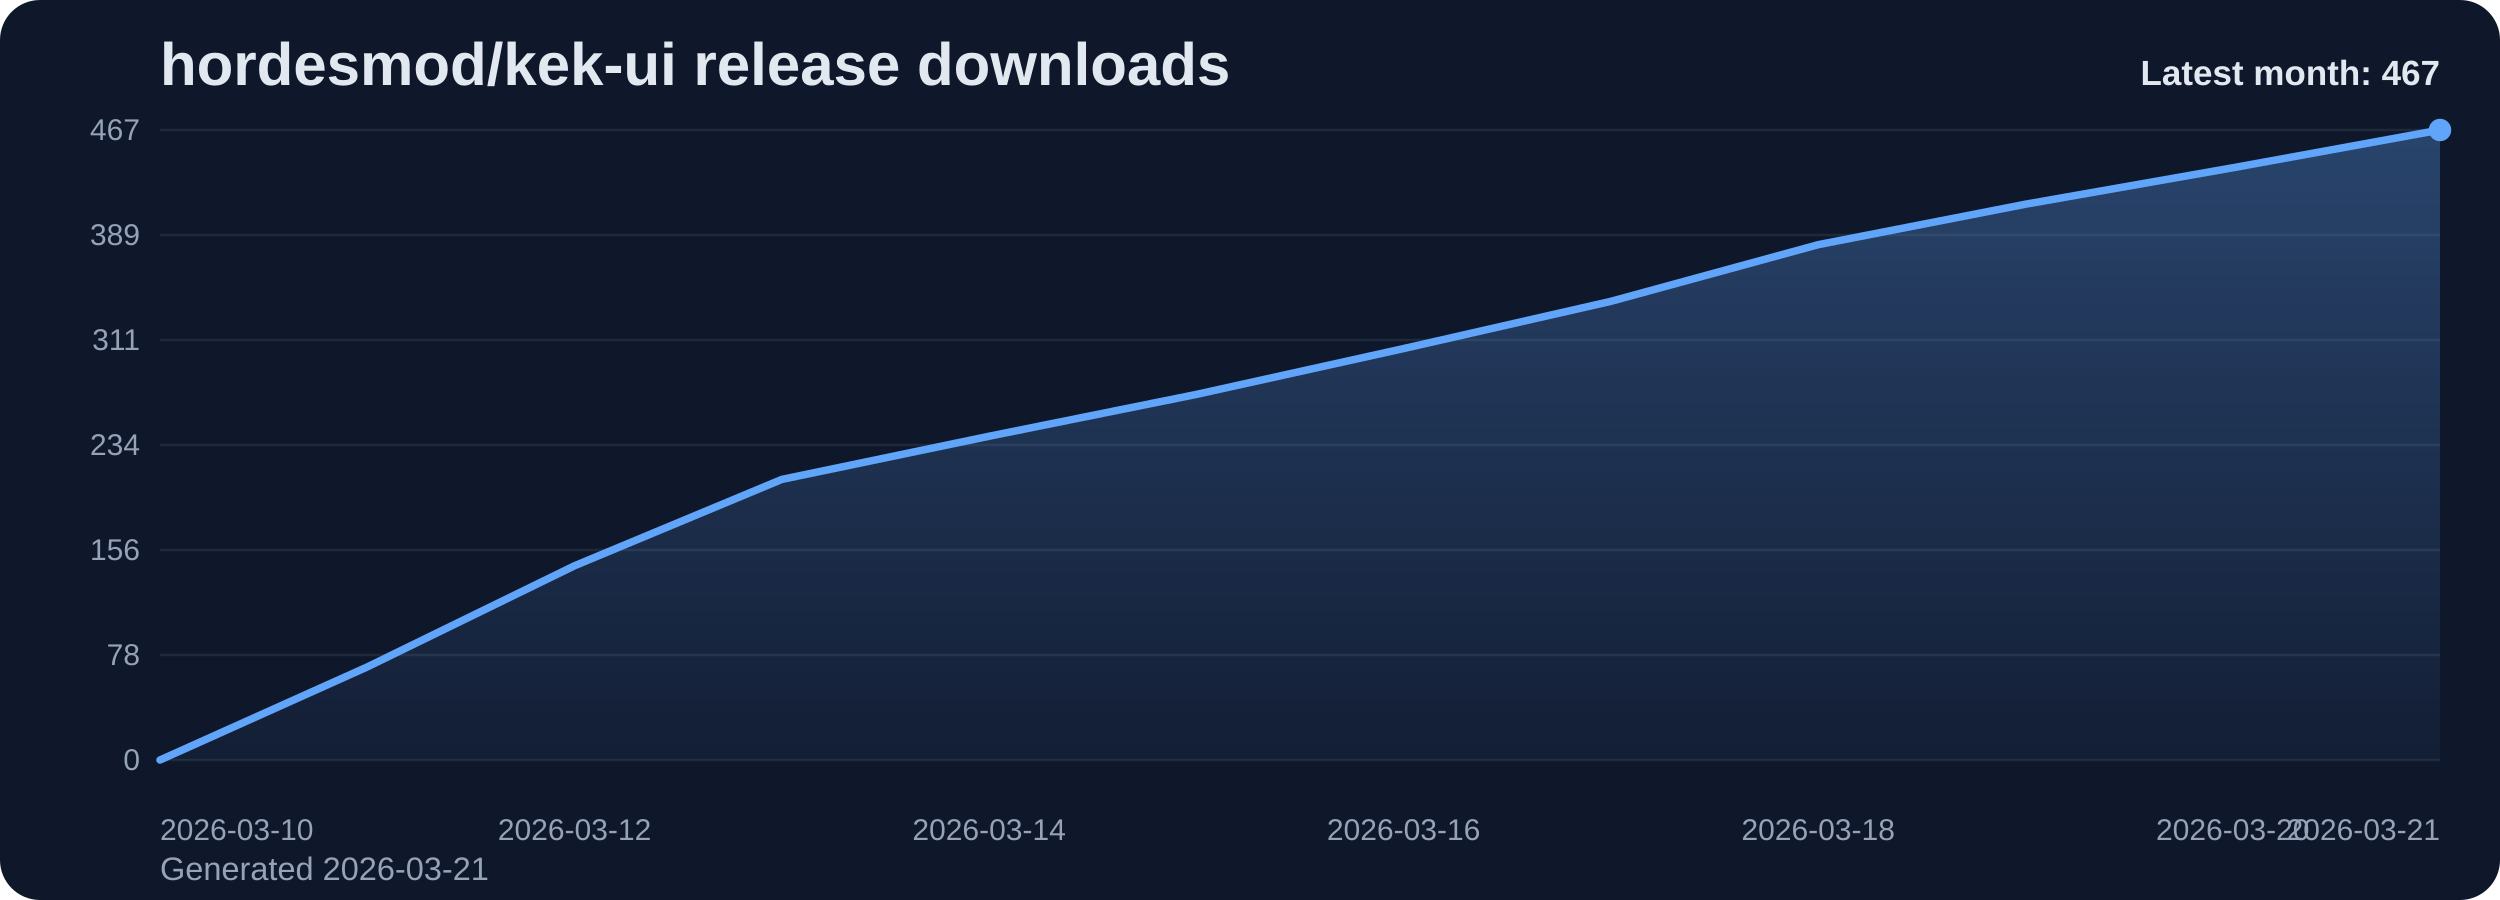
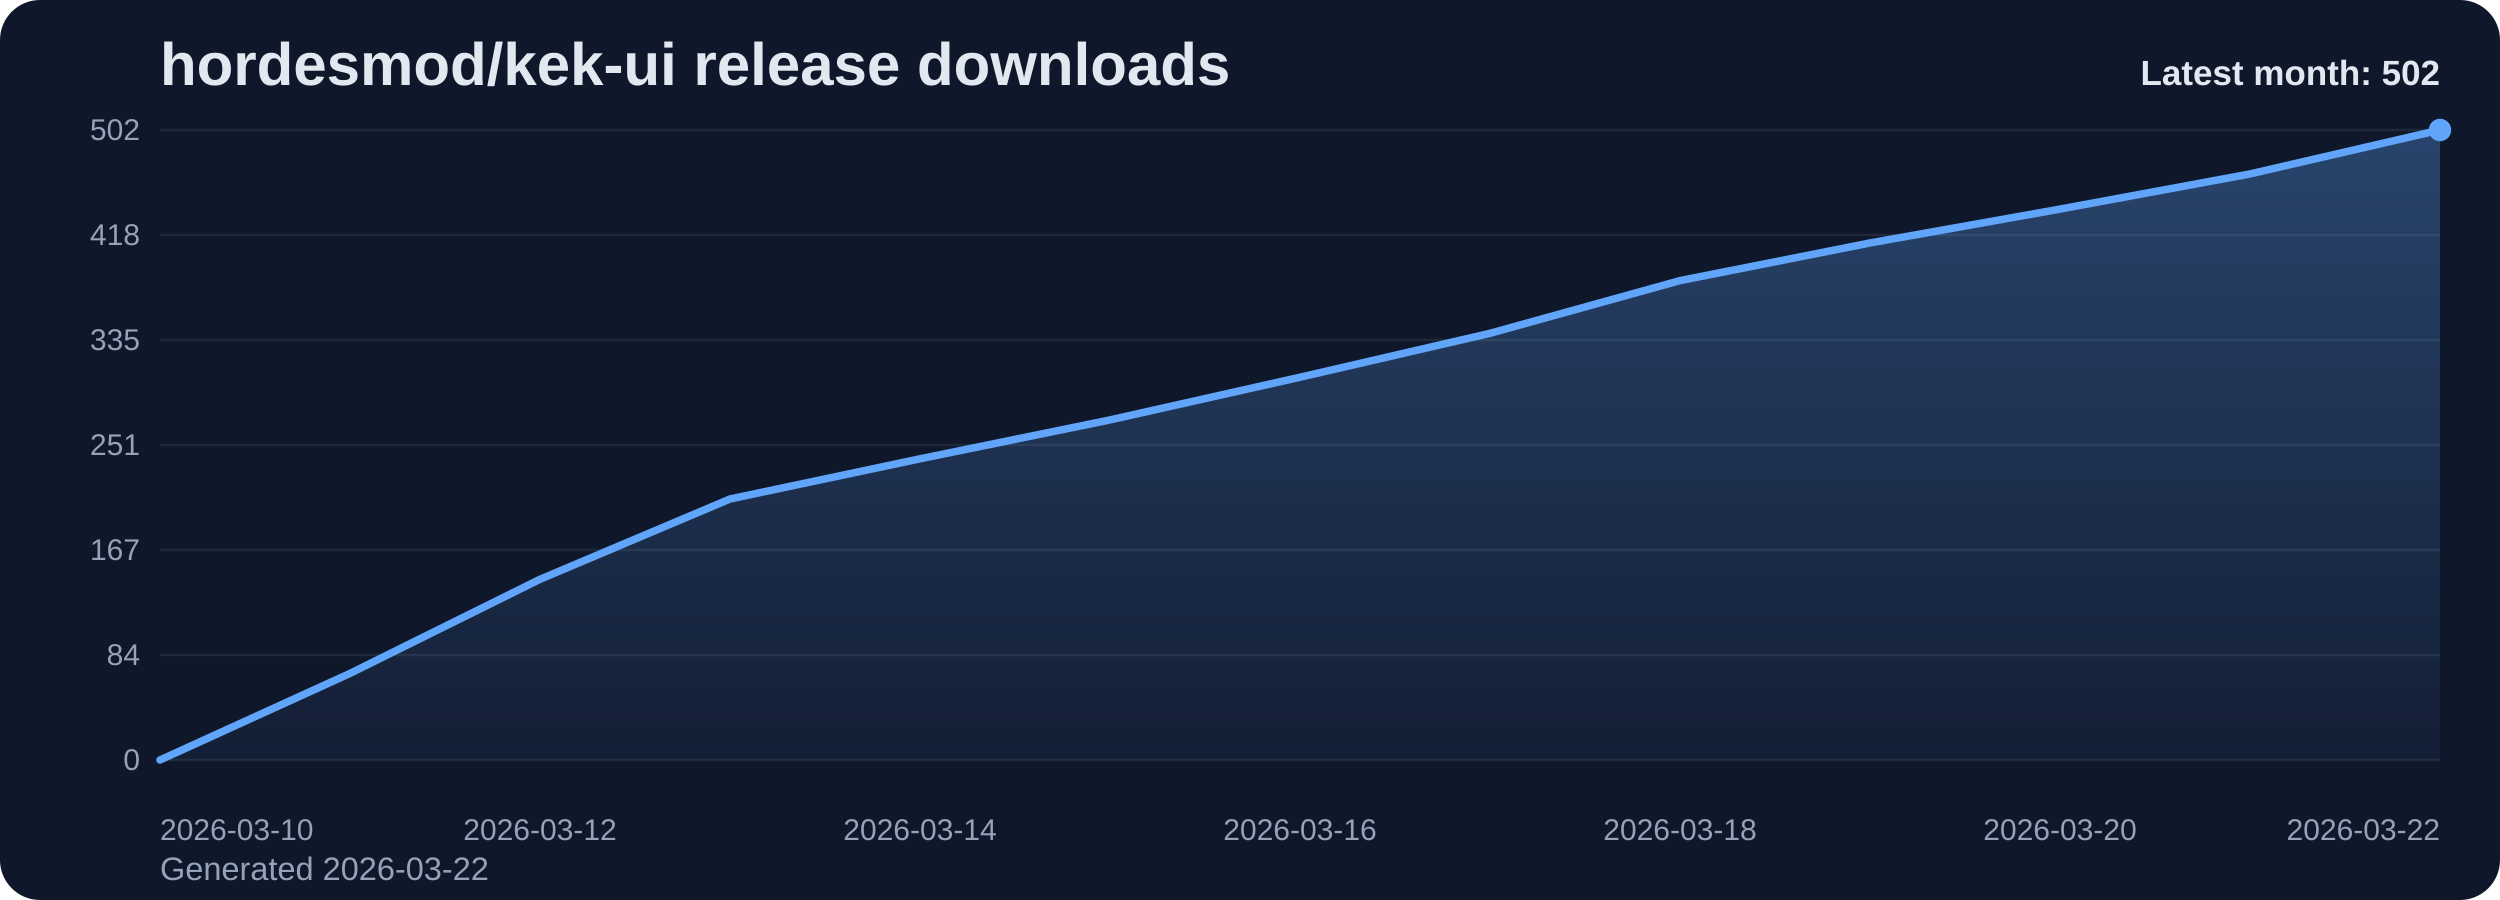
<svg xmlns="http://www.w3.org/2000/svg" viewBox="0 0 1000 360" role="img" aria-label="hordesmod/kek-ui release downloads chart">
  <defs>
    <linearGradient id="fill-monthly-slate" x1="0" y1="0" x2="0" y2="1">
      <stop offset="0%" stop-color="#60a5fa" stop-opacity="0.32" />
      <stop offset="100%" stop-color="#60a5fa" stop-opacity="0.05" />
    </linearGradient>
    <style>
      .bg { fill: #0f172a; }
      .title { font: 700 24px Arial, sans-serif; fill: #e2e8f0; }
      .sub { font: 400 13px Arial, sans-serif; fill: #94a3b8; }
      .grid { stroke: #1e293b; stroke-width: 1; }
      .axis { font: 400 12px Arial, sans-serif; fill: #94a3b8; }
      .line { fill: none; stroke: #60a5fa; stroke-width: 3; stroke-linecap: round; stroke-linejoin: round; }
      .dot { fill: #60a5fa; }
      .value { font: 600 11px Arial, sans-serif; fill: #cbd5e1; }
      .latest { font: 700 14px Arial, sans-serif; fill: #e2e8f0; }
    </style>
  </defs>
  <rect class="bg" x="0" y="0" width="1000" height="360" rx="16" />
  <text class="title" x="64" y="34">hordesmod/kek-ui release downloads</text>
-   <text class="sub" x="64" y="352">Generated 2026-03-21</text>
+   <text class="sub" x="64" y="352">Generated 2026-03-22</text>
  <line x1="64" y1="52.00" x2="976" y2="52.00" class="grid" />
-   <text x="56" y="56.00" text-anchor="end" class="axis">467</text>
+   <text x="56" y="56.00" text-anchor="end" class="axis">502</text>
  <line x1="64" y1="94.00" x2="976" y2="94.00" class="grid" />
-   <text x="56" y="98.00" text-anchor="end" class="axis">389</text>
+   <text x="56" y="98.00" text-anchor="end" class="axis">418</text>
  <line x1="64" y1="136.00" x2="976" y2="136.00" class="grid" />
-   <text x="56" y="140.00" text-anchor="end" class="axis">311</text>
+   <text x="56" y="140.00" text-anchor="end" class="axis">335</text>
  <line x1="64" y1="178.00" x2="976" y2="178.00" class="grid" />
-   <text x="56" y="182.00" text-anchor="end" class="axis">234</text>
+   <text x="56" y="182.00" text-anchor="end" class="axis">251</text>
  <line x1="64" y1="220.00" x2="976" y2="220.00" class="grid" />
-   <text x="56" y="224.00" text-anchor="end" class="axis">156</text>
+   <text x="56" y="224.00" text-anchor="end" class="axis">167</text>
  <line x1="64" y1="262.00" x2="976" y2="262.00" class="grid" />
-   <text x="56" y="266.00" text-anchor="end" class="axis">78</text>
+   <text x="56" y="266.00" text-anchor="end" class="axis">84</text>
  <line x1="64" y1="304.00" x2="976" y2="304.00" class="grid" />
  <text x="56" y="308.00" text-anchor="end" class="axis">0</text>
-   <path d="M 64.00 304 L 64.00 304.00 L 146.91 266.77 L 229.82 226.30 L 312.73 191.76 L 395.64 174.49 L 478.55 157.76 L 561.45 139.42 L 644.36 120.53 L 727.27 97.87 L 810.18 81.68 L 893.09 67.11 L 976.00 52.00 L 976.00 304 Z" fill="url(#fill-monthly-slate)" />
-   <polyline class="line" points="64.00,304.00 146.91,266.77 229.82,226.30 312.73,191.76 395.64,174.49 478.55,157.76 561.45,139.42 644.36,120.53 727.27,97.87 810.18,81.68 893.09,67.11 976.00,52.00" />
+   <path d="M 64.00 304 L 64.00 304.00 L 140.00 269.36 L 216.00 231.71 L 292.00 199.59 L 368.00 183.52 L 444.00 167.96 L 520.00 150.89 L 596.00 133.32 L 672.00 112.24 L 748.00 97.18 L 824.00 83.63 L 900.00 69.57 L 976.00 52.00 L 976.00 304 Z" fill="url(#fill-monthly-slate)" />
+   <polyline class="line" points="64.00,304.00 140.00,269.36 216.00,231.71 292.00,199.59 368.00,183.52 444.00,167.96 520.00,150.89 596.00,133.32 672.00,112.24 748.00,97.18 824.00,83.63 900.00,69.57 976.00,52.00" />
  <circle class="dot" cx="976.00" cy="52.00" r="4.5" />
  <text class="axis" x="64.00" y="336" text-anchor="start">2026-03-10</text>
-   <text class="axis" x="229.82" y="336" text-anchor="middle">2026-03-12</text>
-   <text class="axis" x="395.64" y="336" text-anchor="middle">2026-03-14</text>
-   <text class="axis" x="561.45" y="336" text-anchor="middle">2026-03-16</text>
-   <text class="axis" x="727.27" y="336" text-anchor="middle">2026-03-18</text>
-   <text class="axis" x="893.09" y="336" text-anchor="middle">2026-03-20</text>
-   <text class="axis" x="976.00" y="336" text-anchor="end">2026-03-21</text>
-   <text class="latest" x="976" y="34" text-anchor="end">Latest month: 467</text>
+   <text class="axis" x="216.00" y="336" text-anchor="middle">2026-03-12</text>
+   <text class="axis" x="368.00" y="336" text-anchor="middle">2026-03-14</text>
+   <text class="axis" x="520.00" y="336" text-anchor="middle">2026-03-16</text>
+   <text class="axis" x="672.00" y="336" text-anchor="middle">2026-03-18</text>
+   <text class="axis" x="824.00" y="336" text-anchor="middle">2026-03-20</text>
+   <text class="axis" x="976.00" y="336" text-anchor="end">2026-03-22</text>
+   <text class="latest" x="976" y="34" text-anchor="end">Latest month: 502</text>
</svg>
